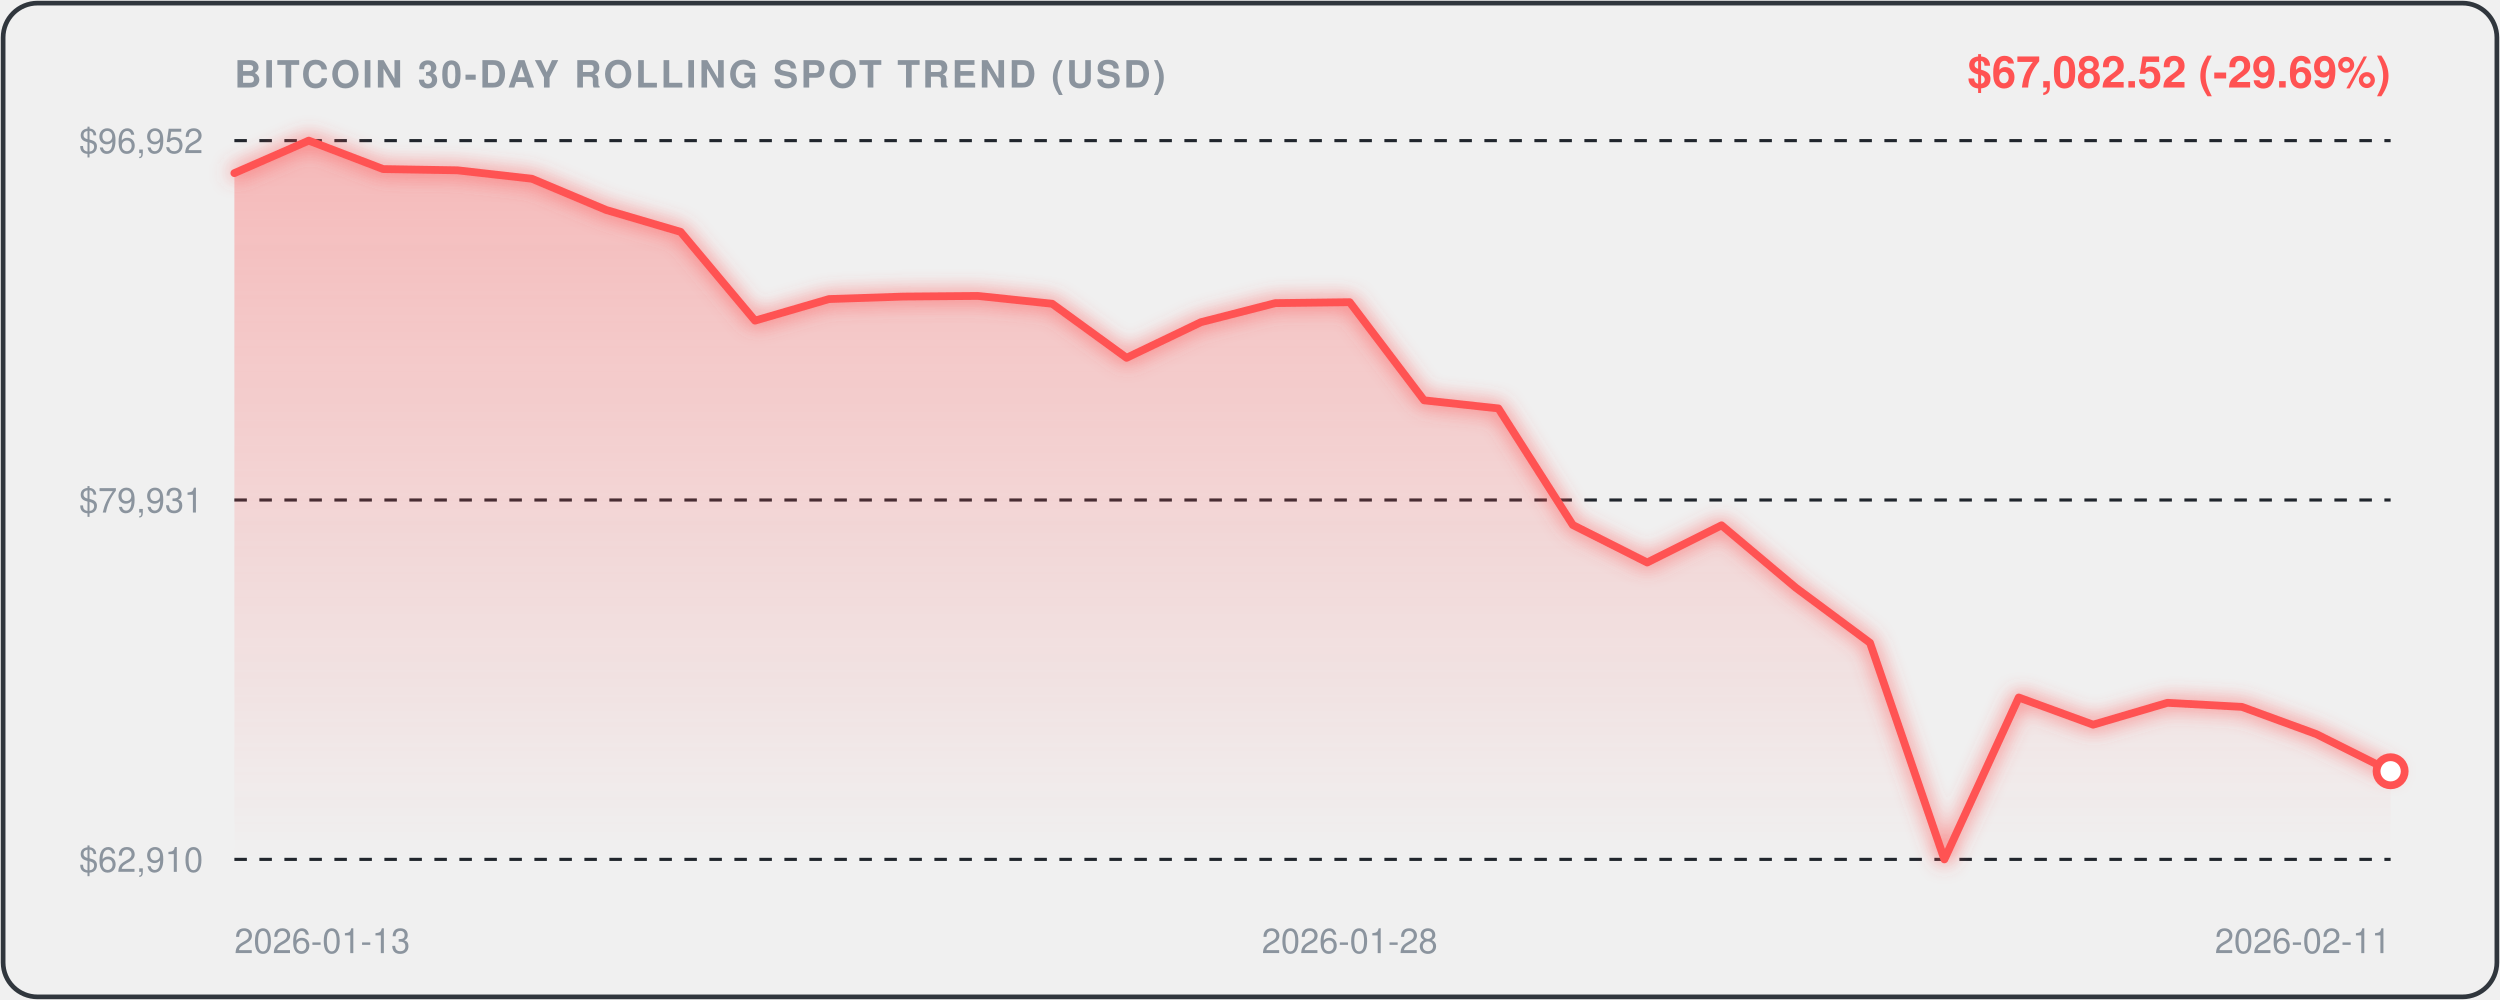
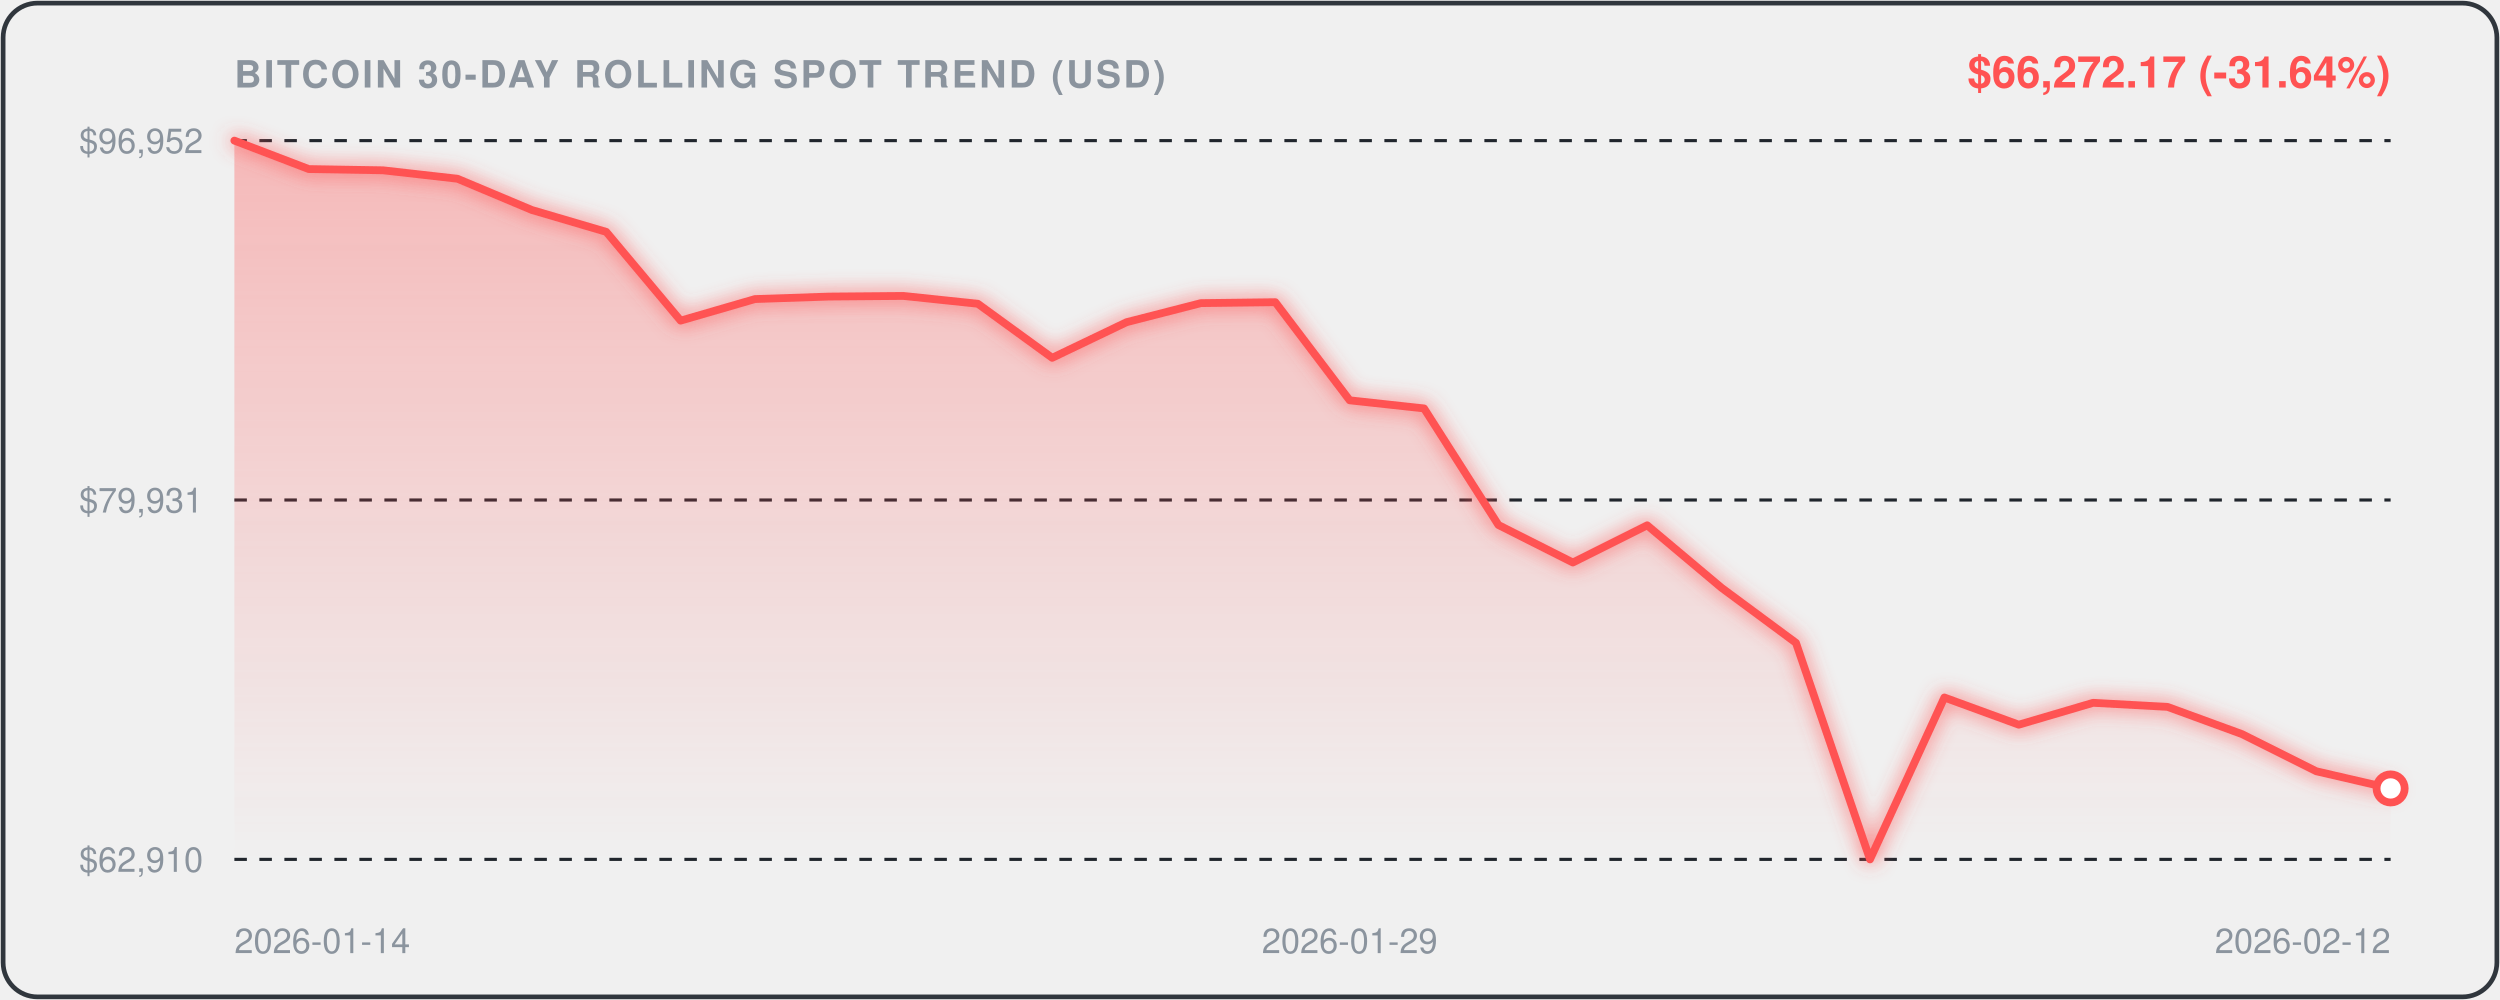
<svg xmlns="http://www.w3.org/2000/svg" viewBox="0 0 800 320" width="100%" height="100%" style="background:#0d1117;border-radius:12px;font-family:-apple-system,BlinkMacSystemFont,'Segoe UI',Helvetica,Arial,sans-serif;">
  <defs>
    <linearGradient id="areaGrad" x1="0" y1="0" x2="0" y2="1">
      <stop offset="0%" stop-color="rgba(255, 82, 82, 0.35)" />
      <stop offset="100%" stop-color="rgba(255, 82, 82, 0.0)" />
    </linearGradient>
    <filter id="glow" x="-20%" y="-20%" width="140%" height="140%">
      <feGaussianBlur stdDeviation="3" result="blur" />
      <feComposite in="SourceGraphic" in2="blur" operator="over" />
    </filter>
  </defs>
  <rect x="1" y="1" width="798" height="318" rx="11" fill="none" stroke="#30363d" stroke-width="1.5" />
  <text x="75" y="28" fill="#8b949e" font-size="12" font-weight="600" letter-spacing="0.8">BITCOIN 30-DAY ROLLING SPOT TREND (USD)</text>
-   <text x="765" y="28" text-anchor="end" fill="#FF5252" font-size="14" font-weight="700">$67,082.52 (-29.69%)</text>
+   <text x="765" y="28" text-anchor="end" fill="#FF5252" font-size="14" font-weight="700">$66,272.17 (-31.64%)</text>
  <line x1="75" y1="45" x2="765" y2="45" stroke="#21262d" stroke-width="1" stroke-dasharray="4,4" />
  <text x="65" y="49" text-anchor="end" fill="#8b949e" font-size="11">$96,952</text>
  <line x1="75" y1="160.0" x2="765" y2="160.0" stroke="#21262d" stroke-width="1" stroke-dasharray="4,4" />
  <text x="65" y="164.0" text-anchor="end" fill="#8b949e" font-size="11">$79,931</text>
  <line x1="75" y1="275" x2="765" y2="275" stroke="#21262d" stroke-width="1" stroke-dasharray="4,4" />
  <text x="65" y="279" text-anchor="end" fill="#8b949e" font-size="11">$62,910</text>
-   <path d="M 75.0,55.4 L 98.8,45.0 L 122.6,54.1 L 146.4,54.5 L 170.2,57.2 L 194.0,67.2 L 217.8,74.2 L 241.6,102.6 L 265.3,95.7 L 289.1,94.9 L 312.9,94.7 L 336.7,97.2 L 360.5,114.5 L 384.3,103.1 L 408.1,97.0 L 431.9,96.7 L 455.7,128.1 L 479.5,130.7 L 503.3,168.0 L 527.1,180.0 L 550.9,168.1 L 574.7,188.1 L 598.4,205.7 L 622.2,275.0 L 646.0,223.2 L 669.8,231.9 L 693.6,224.9 L 717.4,226.2 L 741.2,234.9 L 765.0,246.8 L 765.0,275.0 L 75.0,275.0 Z" fill="url(#areaGrad)" />
-   <path d="M 75.0,55.4 L 98.8,45.0 L 122.6,54.1 L 146.4,54.5 L 170.2,57.2 L 194.0,67.2 L 217.8,74.2 L 241.6,102.6 L 265.3,95.7 L 289.1,94.9 L 312.9,94.7 L 336.7,97.2 L 360.5,114.5 L 384.3,103.1 L 408.1,97.0 L 431.9,96.7 L 455.7,128.1 L 479.5,130.7 L 503.3,168.0 L 527.1,180.0 L 550.9,168.1 L 574.7,188.1 L 598.4,205.7 L 622.2,275.0 L 646.0,223.2 L 669.8,231.9 L 693.6,224.9 L 717.4,226.2 L 741.2,234.9 L 765.0,246.8" fill="none" stroke="#FF5252" stroke-width="2.5" stroke-linecap="round" stroke-linejoin="round" filter="url(#glow)" />
-   <circle cx="765.0" cy="246.8" r="4.5" fill="#ffffff" stroke="#FF5252" stroke-width="2.5" />
-   <text x="75.0" y="305" fill="#8b949e" font-size="11" text-anchor="start">2026-01-13</text>
-   <text x="431.9" y="305" fill="#8b949e" font-size="11" text-anchor="middle">2026-01-28</text>
-   <text x="765.0" y="305" fill="#8b949e" font-size="11" text-anchor="end">2026-02-11</text>
+   <path d="M 75.0,45.0 L 98.8,54.1 L 122.6,54.5 L 146.4,57.2 L 170.2,67.2 L 194.0,74.2 L 217.8,102.6 L 241.6,95.7 L 265.3,94.9 L 289.1,94.7 L 312.9,97.2 L 336.7,114.5 L 360.5,103.1 L 384.3,97.0 L 408.1,96.7 L 431.9,128.1 L 455.7,130.7 L 479.5,168.0 L 503.3,180.0 L 527.1,168.1 L 550.9,188.1 L 574.7,205.7 L 598.4,275.0 L 622.2,223.2 L 646.0,231.9 L 669.8,224.9 L 693.6,226.2 L 717.4,234.9 L 741.2,246.8 L 765.0,252.3 L 765.0,275.0 L 75.0,275.0 Z" fill="url(#areaGrad)" />
+   <path d="M 75.0,45.0 L 98.8,54.1 L 122.6,54.5 L 146.4,57.2 L 170.2,67.2 L 194.0,74.2 L 217.8,102.6 L 241.6,95.7 L 265.3,94.9 L 289.1,94.7 L 312.9,97.2 L 336.7,114.5 L 360.5,103.1 L 384.3,97.0 L 408.1,96.7 L 431.9,128.1 L 455.7,130.7 L 479.5,168.0 L 503.3,180.0 L 527.1,168.1 L 550.9,188.1 L 574.7,205.7 L 598.4,275.0 L 622.2,223.2 L 646.0,231.9 L 669.8,224.9 L 693.6,226.2 L 717.4,234.9 L 741.2,246.8 L 765.0,252.3" fill="none" stroke="#FF5252" stroke-width="2.5" stroke-linecap="round" stroke-linejoin="round" filter="url(#glow)" />
+   <circle cx="765.0" cy="252.3" r="4.5" fill="#ffffff" stroke="#FF5252" stroke-width="2.5" />
+   <text x="75.0" y="305" fill="#8b949e" font-size="11" text-anchor="start">2026-01-14</text>
+   <text x="431.9" y="305" fill="#8b949e" font-size="11" text-anchor="middle">2026-01-29</text>
+   <text x="765.0" y="305" fill="#8b949e" font-size="11" text-anchor="end">2026-02-12</text>
</svg>
